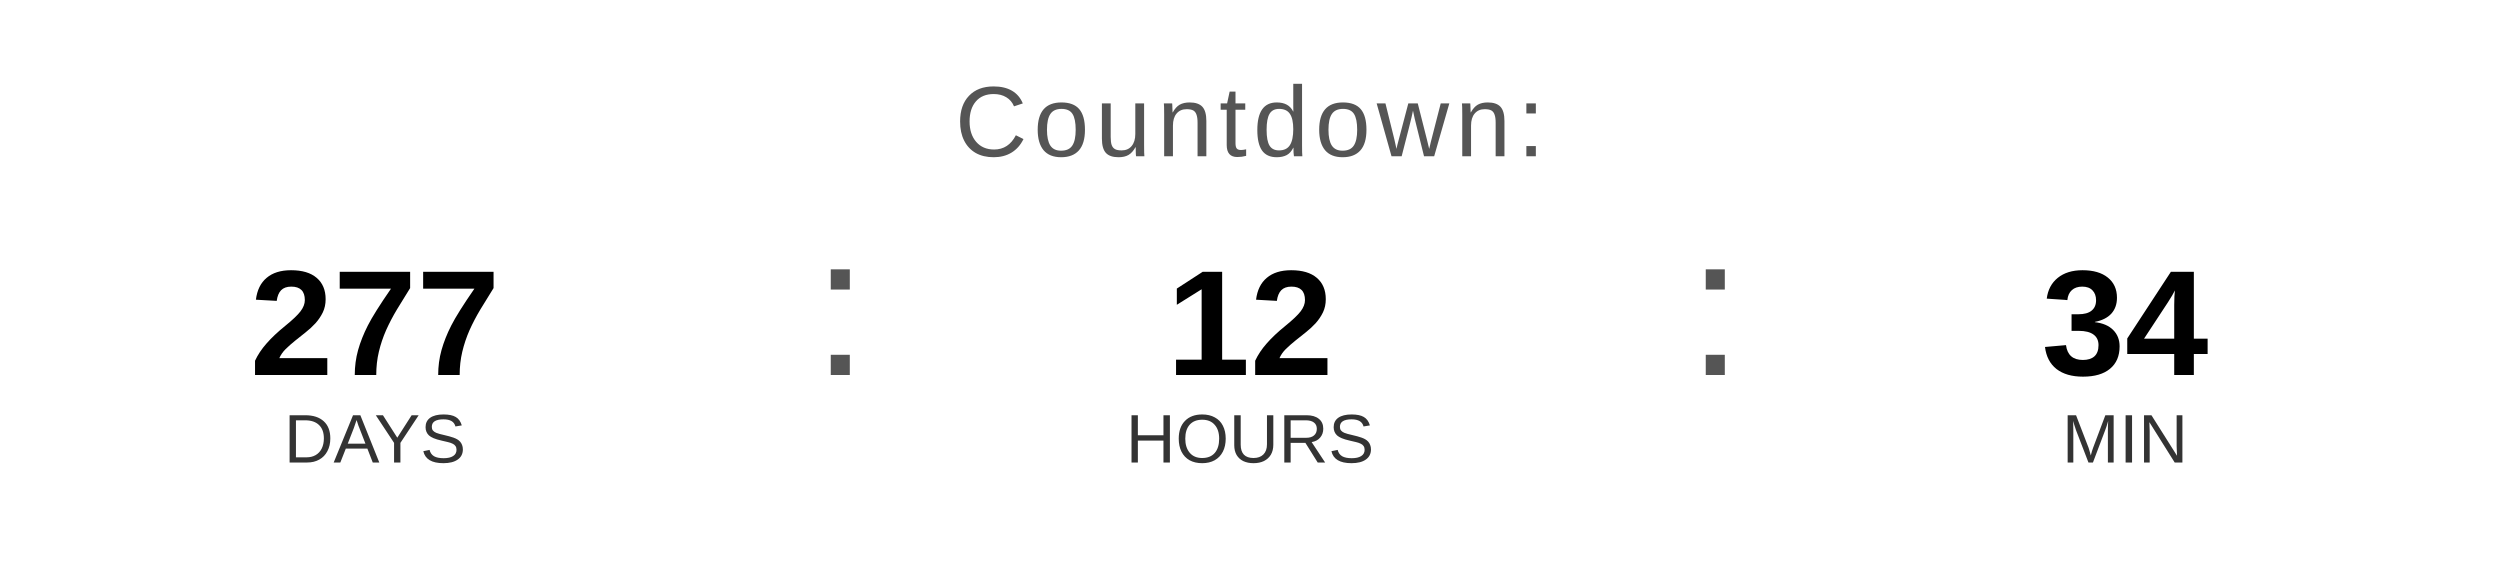
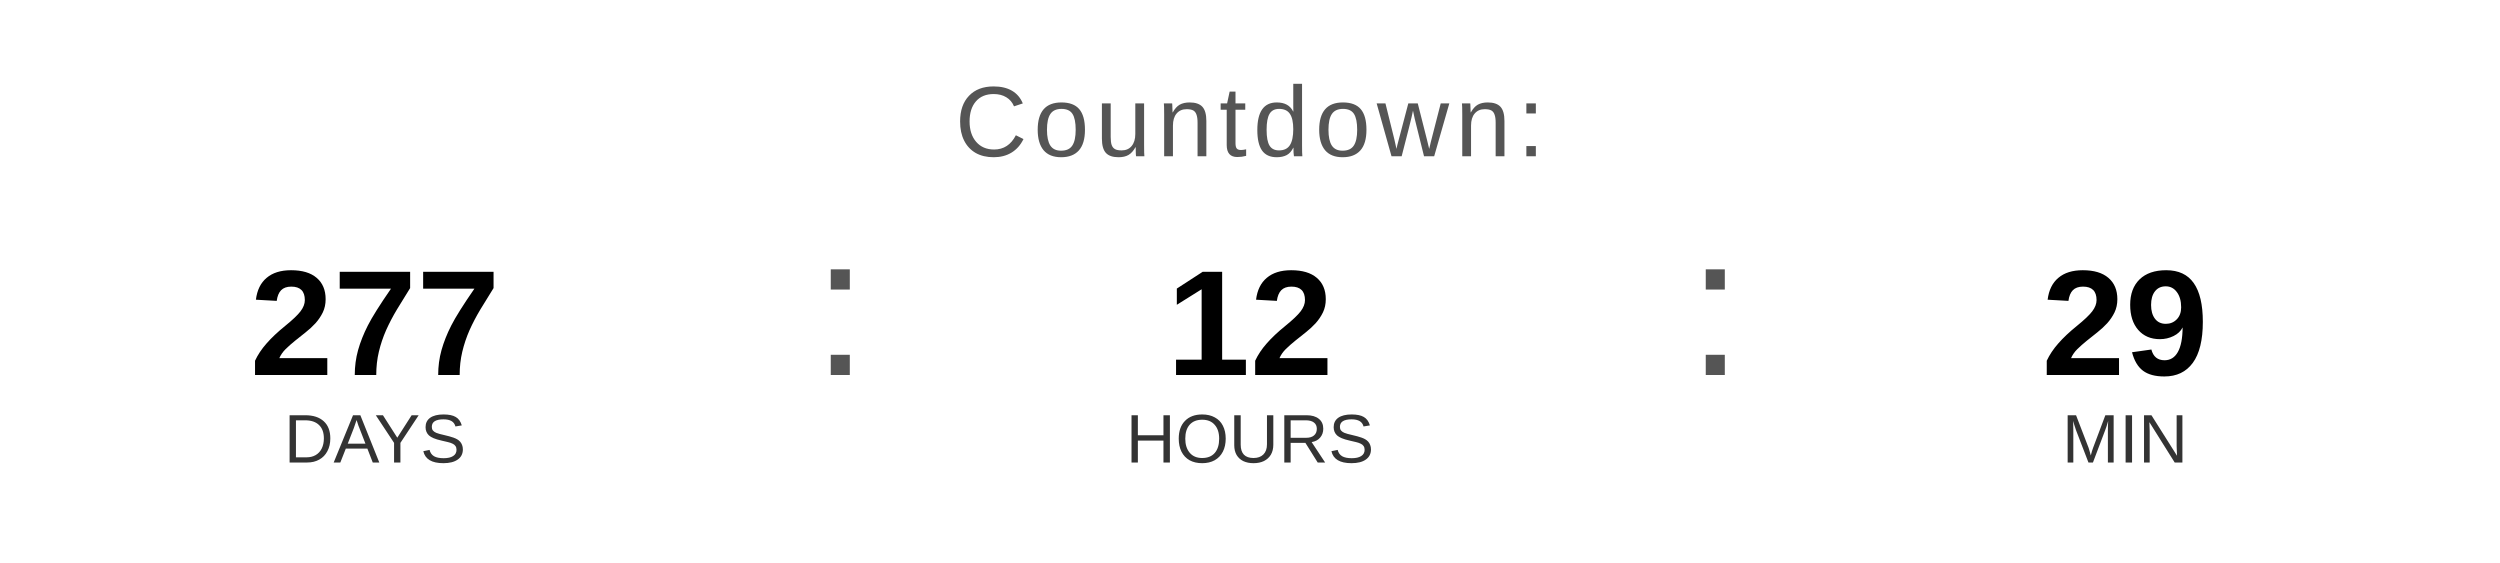
<svg xmlns="http://www.w3.org/2000/svg" width="400" height="90" viewBox="0 0 400 90">
  <text x="200" y="25" font-family="Arial, Helvetica, sans-serif" font-size="16" fill="#555555" text-anchor="middle" letter-spacing="1">
    Countdown:
  </text>
  <text x="60" y="60" font-family="Arial, Helvetica, sans-serif" font-size="24" font-weight="bold" fill="#000000" text-anchor="middle">277</text>
  <text x="60" y="74" font-family="Arial, Helvetica, sans-serif" font-size="11" fill="#333333" text-anchor="middle">DAYS</text>
  <text x="130" y="60" font-family="Arial, sans-serif" font-size="32" fill="#555555">:</text>
  <text x="200" y="60" font-family="Arial, Helvetica, sans-serif" font-size="24" font-weight="bold" fill="#000000" text-anchor="middle">12</text>
  <text x="200" y="74" font-family="Arial, Helvetica, sans-serif" font-size="11" fill="#333333" text-anchor="middle">HOURS</text>
  <text x="270" y="60" font-family="Arial, sans-serif" font-size="32" fill="#555555">:</text>
-   <text x="340" y="60" font-family="Arial, Helvetica, sans-serif" font-size="24" font-weight="bold" fill="#000000" text-anchor="middle">34</text>
+   <text x="340" y="60" font-family="Arial, Helvetica, sans-serif" font-size="24" font-weight="bold" fill="#000000" text-anchor="middle">29</text>
  <text x="340" y="74" font-family="Arial, Helvetica, sans-serif" font-size="11" fill="#333333" text-anchor="middle">MIN</text>
</svg>
